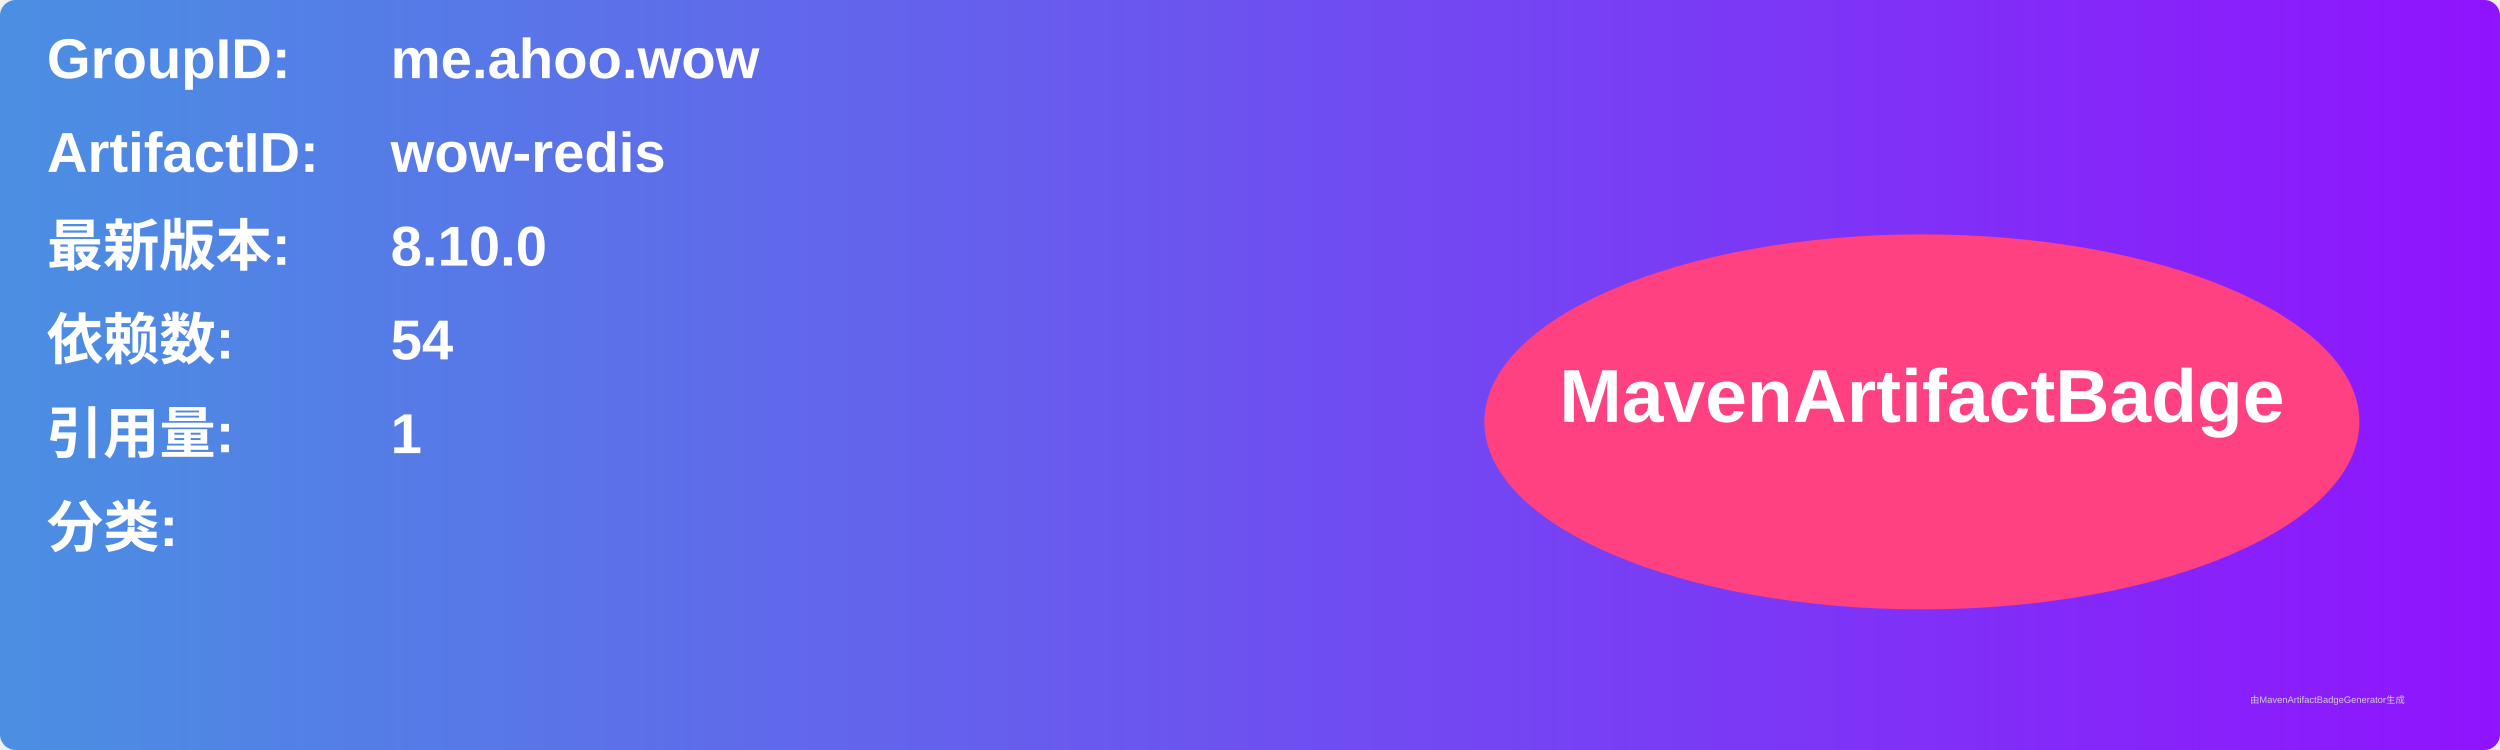
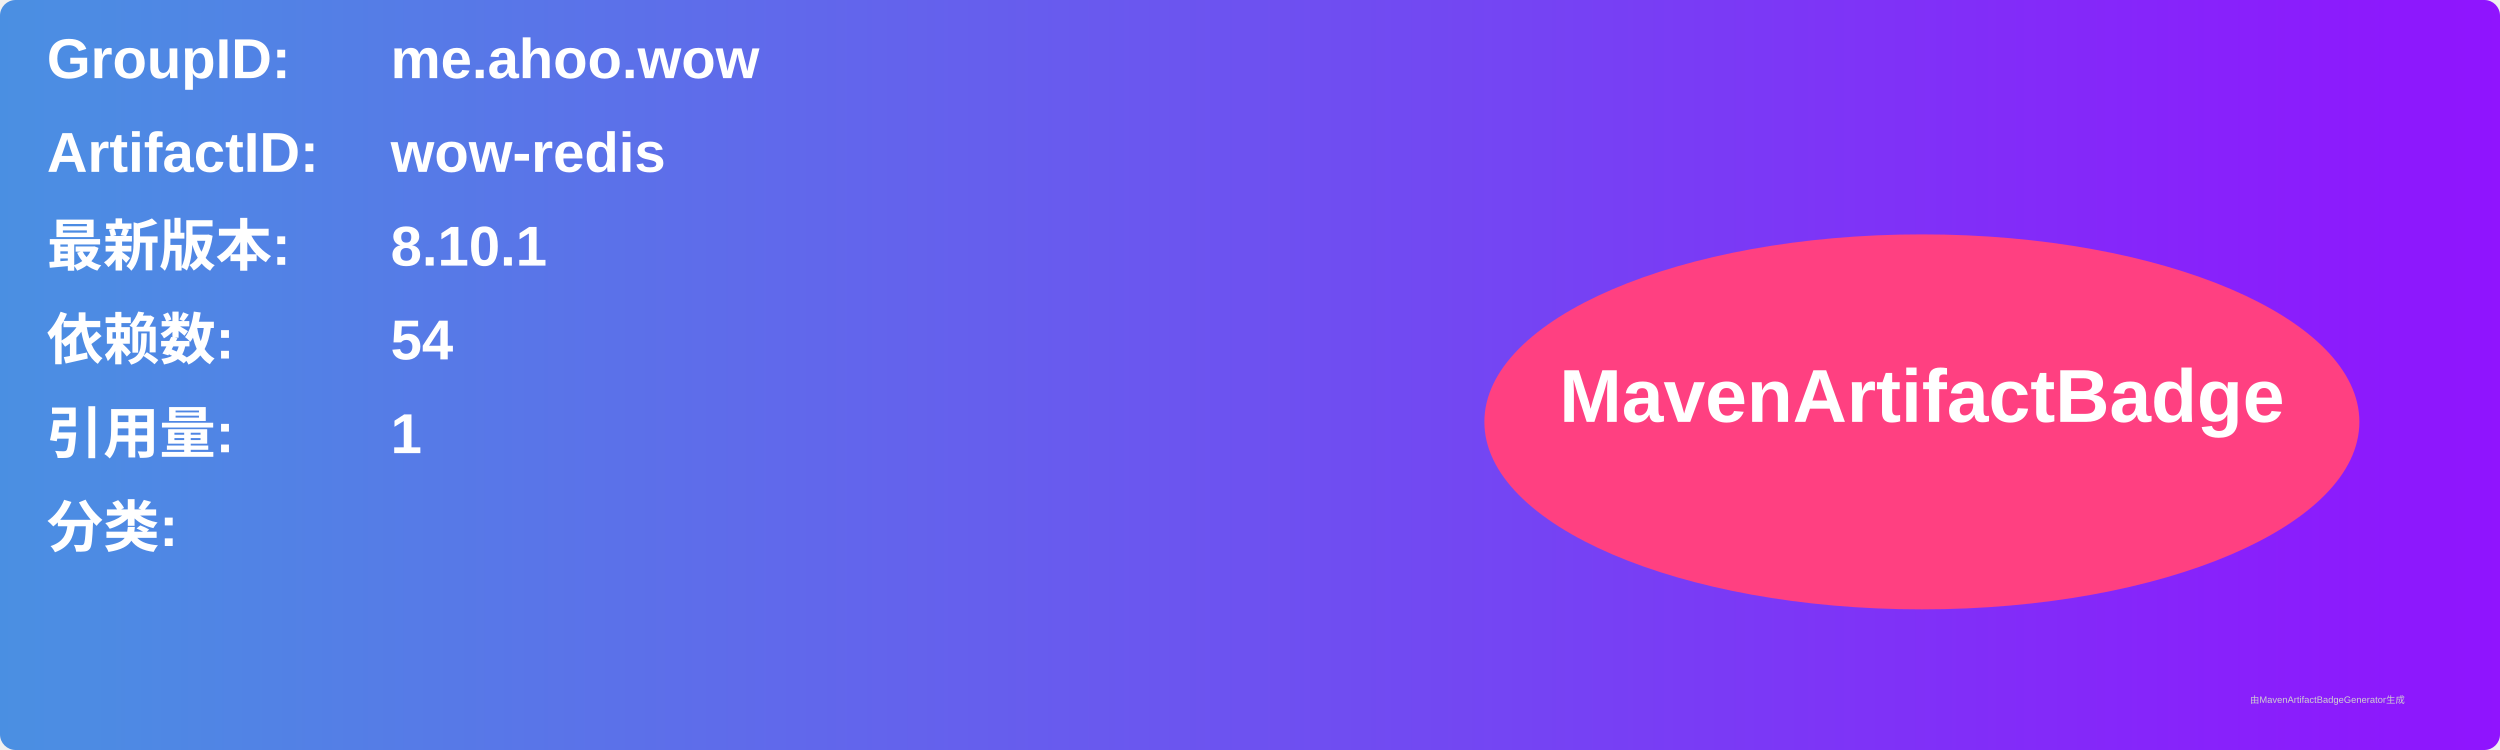
<svg xmlns="http://www.w3.org/2000/svg" width="800" height="240" viewBox="0 0 800 240">
  <linearGradient id="grad" x1="0%" y1="0%" x2="100%" y2="0%">
    <stop offset="0%" stop-color="#4a90e2" />
    <stop offset="100%" stop-color="#9013fe" />
  </linearGradient>
  <rect width="100%" height="100%" rx="5" ry="5" fill="url(#grad)" />
  <g transform="translate(15, 15)">
    <text x="0" y="10" font-family="Arial" font-size="18" fill="white" font-weight="bold" width="260">GroupID:</text>
    <text x="110" y="10" font-family="Arial" font-size="18" fill="white" font-weight="bold" width="460">me.ahoo.wow</text>
    <text x="0" y="40" font-family="Arial" font-size="18" fill="white" font-weight="bold" width="260">ArtifactID:</text>
    <text x="110" y="40" font-family="Arial" font-size="18" fill="white" font-weight="bold" width="460">wow-redis</text>
    <text x="0" y="70" font-family="Arial" font-size="18" fill="white" font-weight="bold">最新版本:</text>
    <text x="110" y="70" font-family="Arial" font-size="18" fill="white" font-weight="bold">
-       <tspan font-weight="bold">8.10.0</tspan>
+       <tspan font-weight="bold">8.10.1</tspan>
    </text>
    <text x="0" y="100" font-family="Arial" font-size="18" fill="white" font-weight="bold">依赖数: </text>
    <text x="110" y="100" font-family="Arial" font-size="18" fill="white">
      <tspan font-weight="bold">54</tspan>
    </text>
    <text x="0" y="130" font-family="Arial" font-size="18" fill="white" font-weight="bold">引用量: </text>
    <text x="110" y="130" font-family="Arial" font-size="18" fill="white">
      <tspan font-weight="bold">1</tspan>
    </text>
    <text x="0" y="160" font-family="Arial" font-size="18" fill="white" font-weight="bold">分类:</text>
    <text x="10" y="190" font-family="Arial" font-size="10" fill="white">
      <tspan font-weight="bold" />
    </text>
    <ellipse cx="600" cy="120" rx="140" ry="60" fill="#ff4081" />
    <text x="600" y="120" text-anchor="middle" font-family="Arial" font-size="24" fill="white" font-weight="bold">MavenArtifactBadge</text>
  </g>
  <text x="720" y="225" font-family="Arial" font-size="3" fill="#d0d0d0">由MavenArtifactBadgeGenerator生成</text>
</svg>
